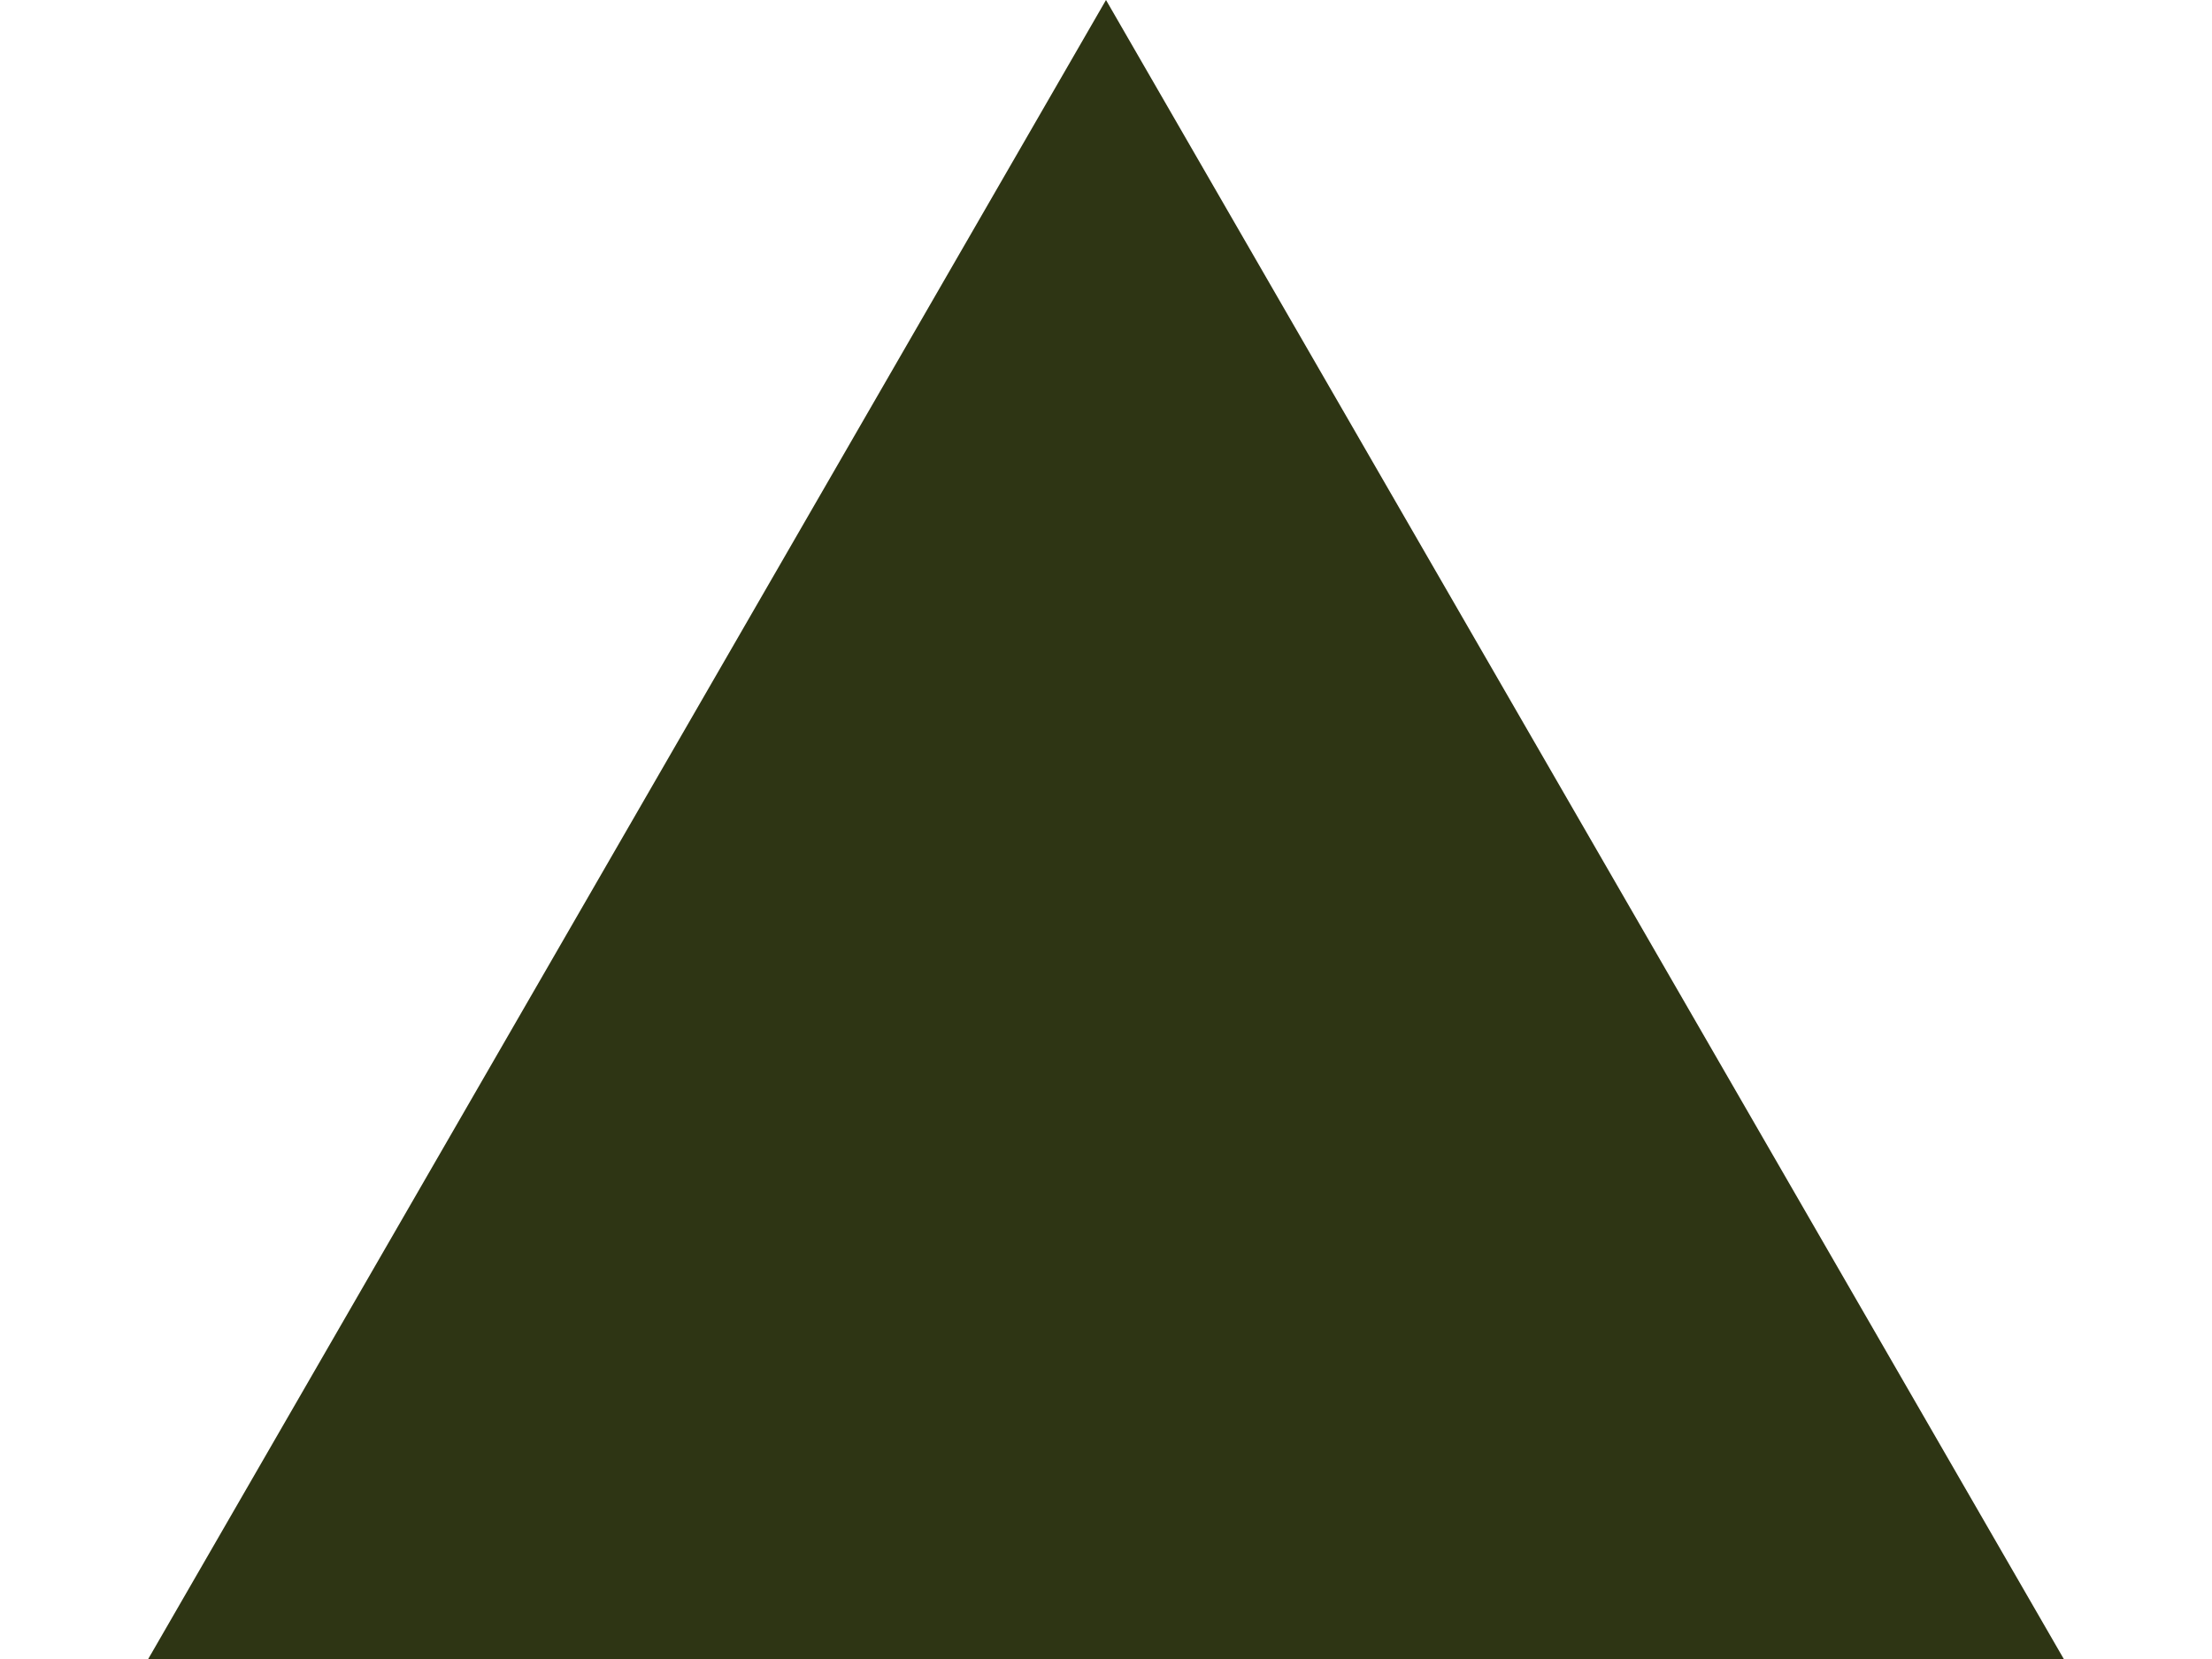
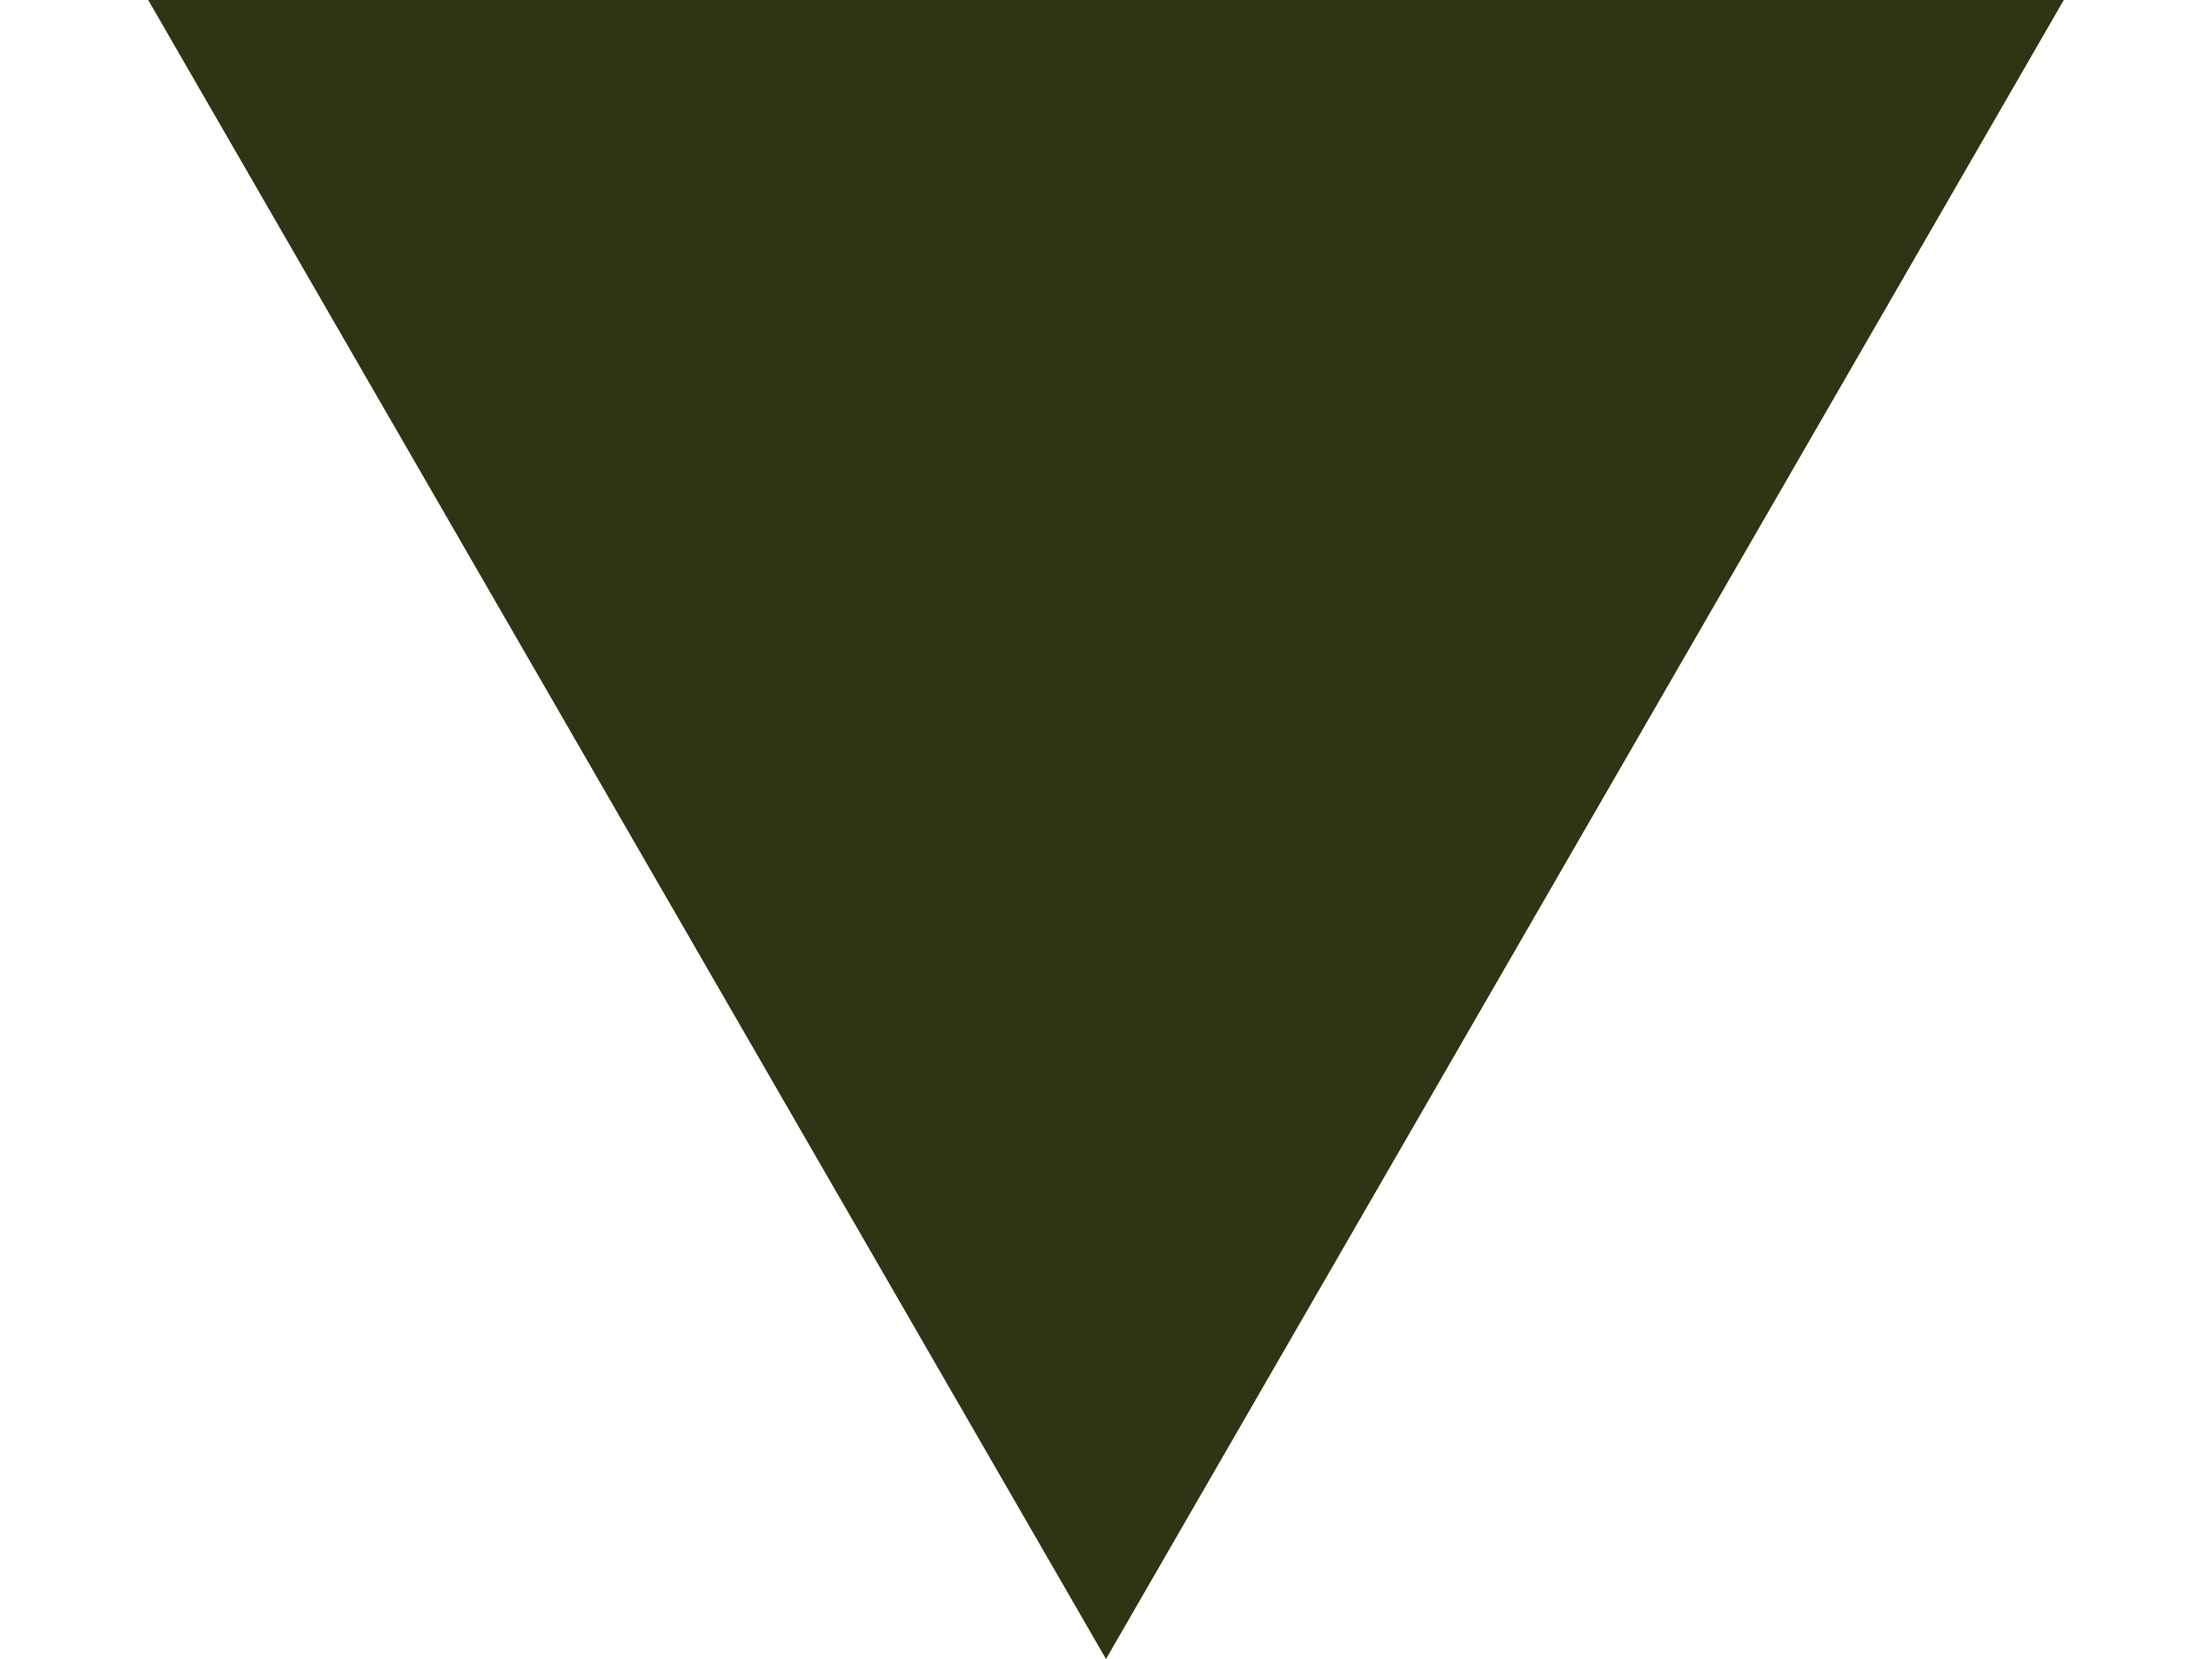
<svg xmlns="http://www.w3.org/2000/svg" width="8" height="6" viewBox="0 0 8 6" fill="none">
-   <path d="M4 0L7.464 6H0.536L4 0Z" fill="#2E3514" />
+   <path d="M4 6L0.536 0H7.464L4 6Z" fill="#2E3514" />
</svg>
